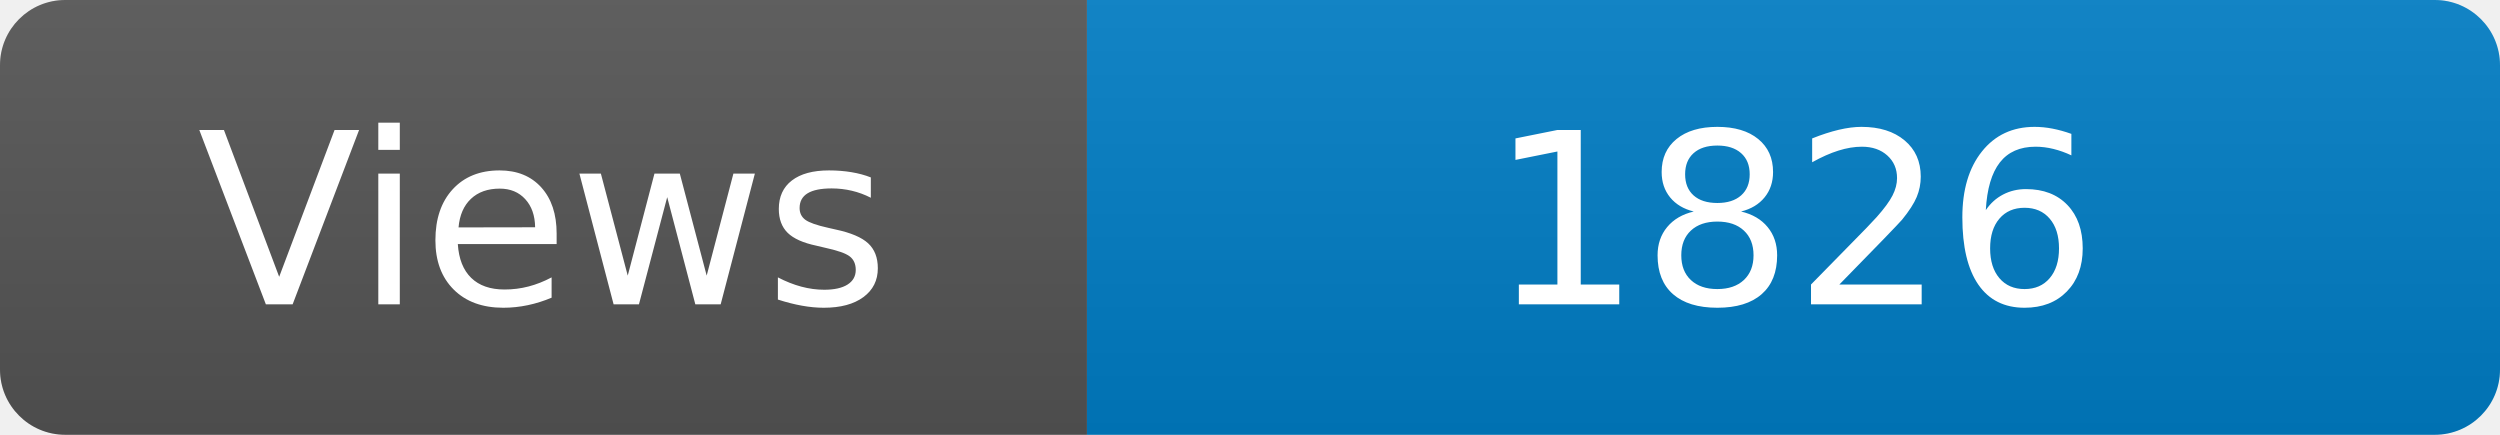
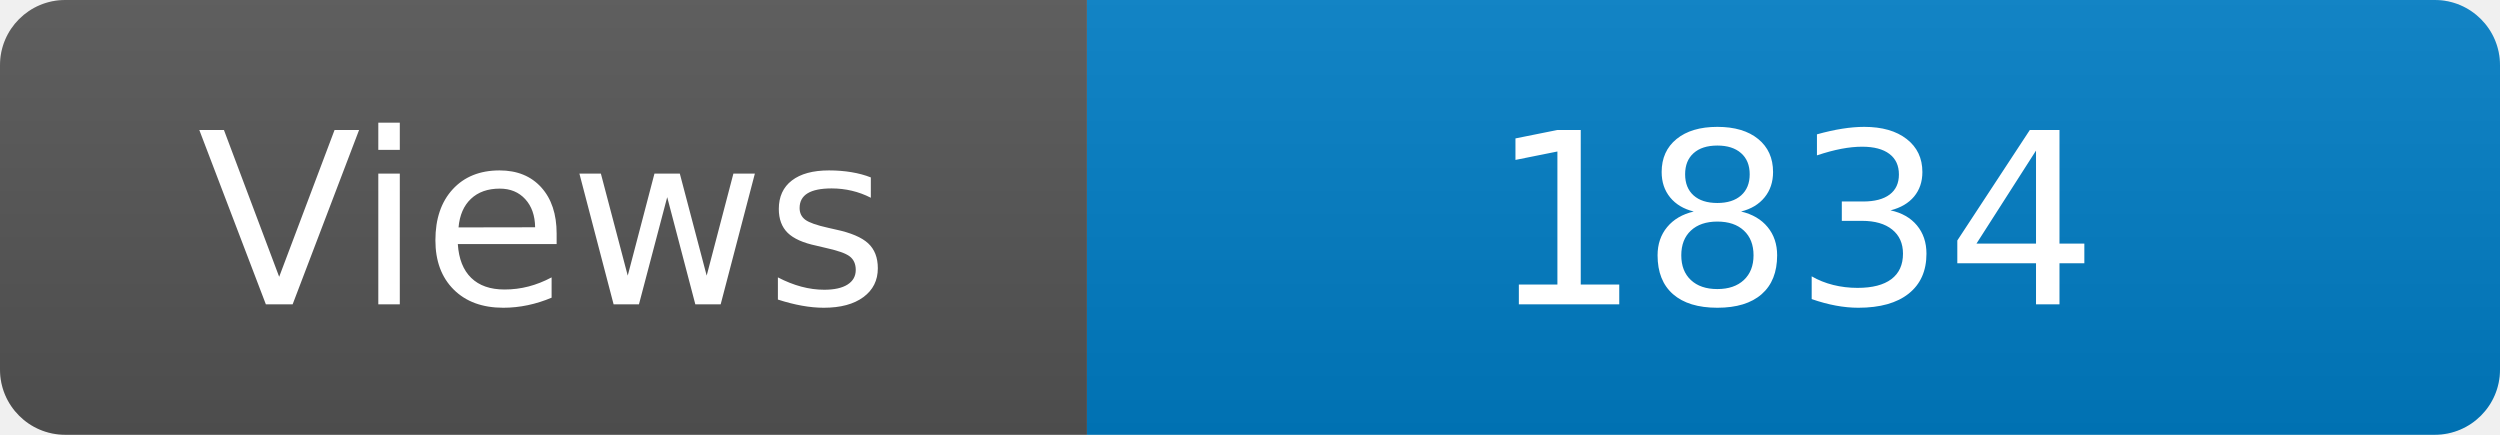
<svg xmlns="http://www.w3.org/2000/svg" width="115" height="20" role="img" aria-label="Maintained?: yes">
  <linearGradient id="s" x2="0" y2="100%">
    <stop offset="0" stop-color="#bbb" stop-opacity=".1" />
    <stop offset="1" stop-opacity=".1" />
  </linearGradient>
  <clipPath id="r">
    <rect width="115" height="20" rx="3" fill="#fff" />
  </clipPath>
  <g clip-path="url(#r)">
    <rect width="50" height="20" fill="#555" />
    <rect x="50" width="160" height="20" fill="#007ec6" />
    <rect width="115" height="20" fill="url(#s)" />
  </g>
  <g fill="#fff" text-anchor="middle" font-family="Verdana,Geneva,DejaVu Sans,sans-serif" font-size="110">
    <text x="250" y="140" transform="scale(.1)" fill="#fff">Views</text>
-     <text x="825" y="140" transform="scale(.1)" fill="#fff">1826</text>
+     <text x="825" y="140" transform="scale(.1)" fill="#fff">1834</text>
  </g>
</svg>
